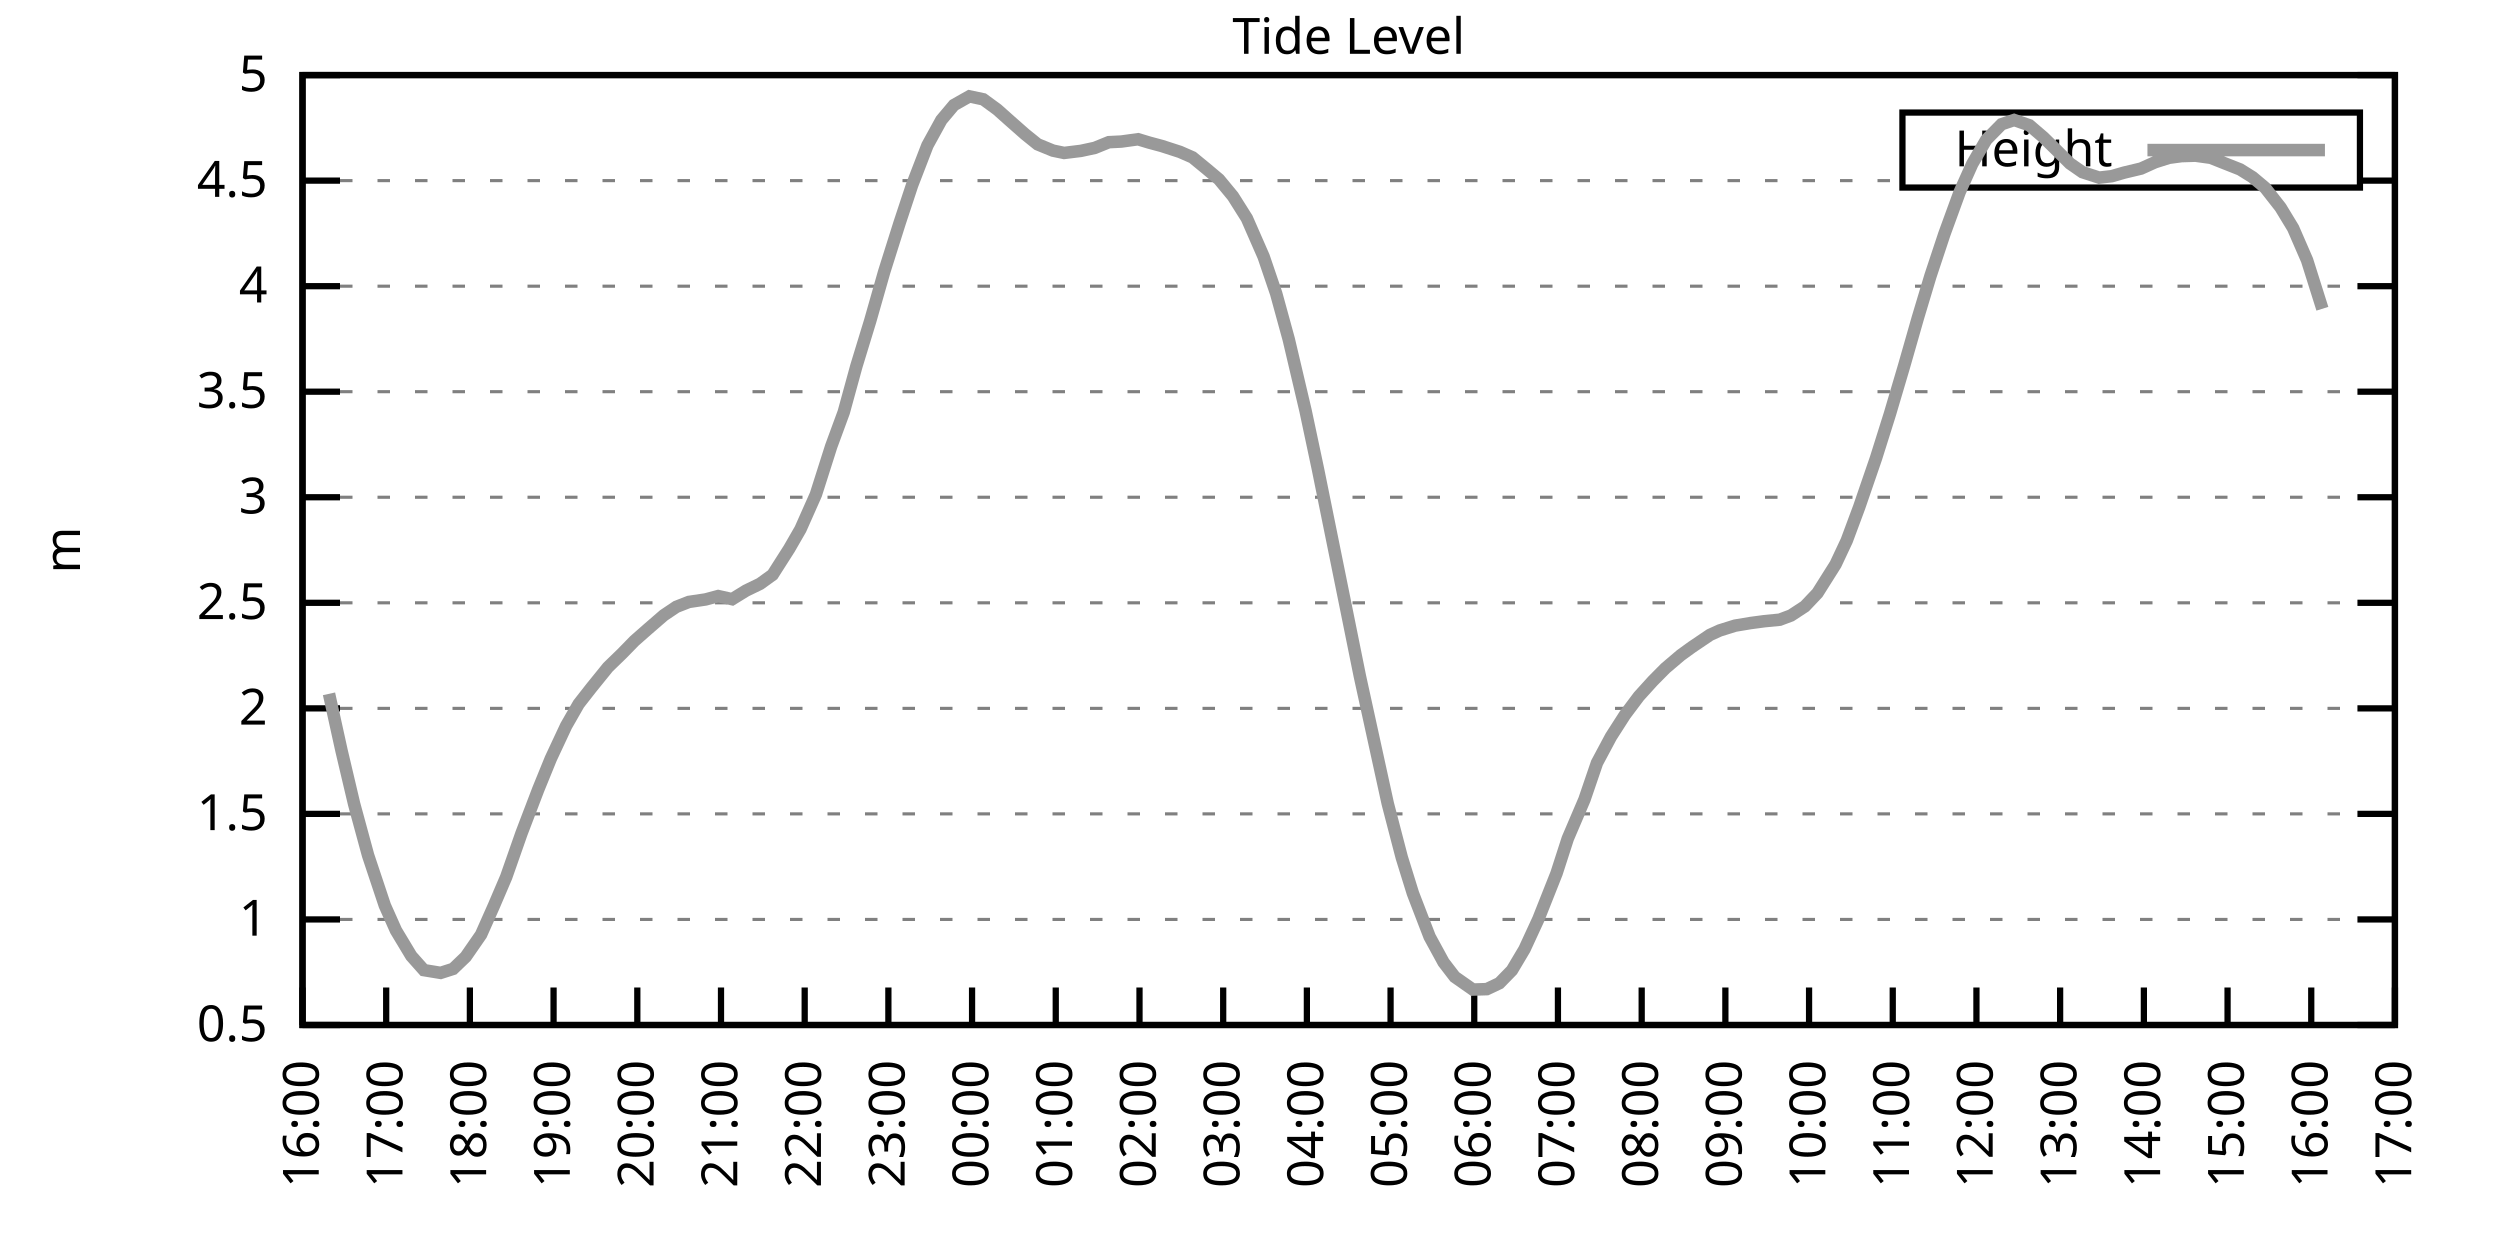
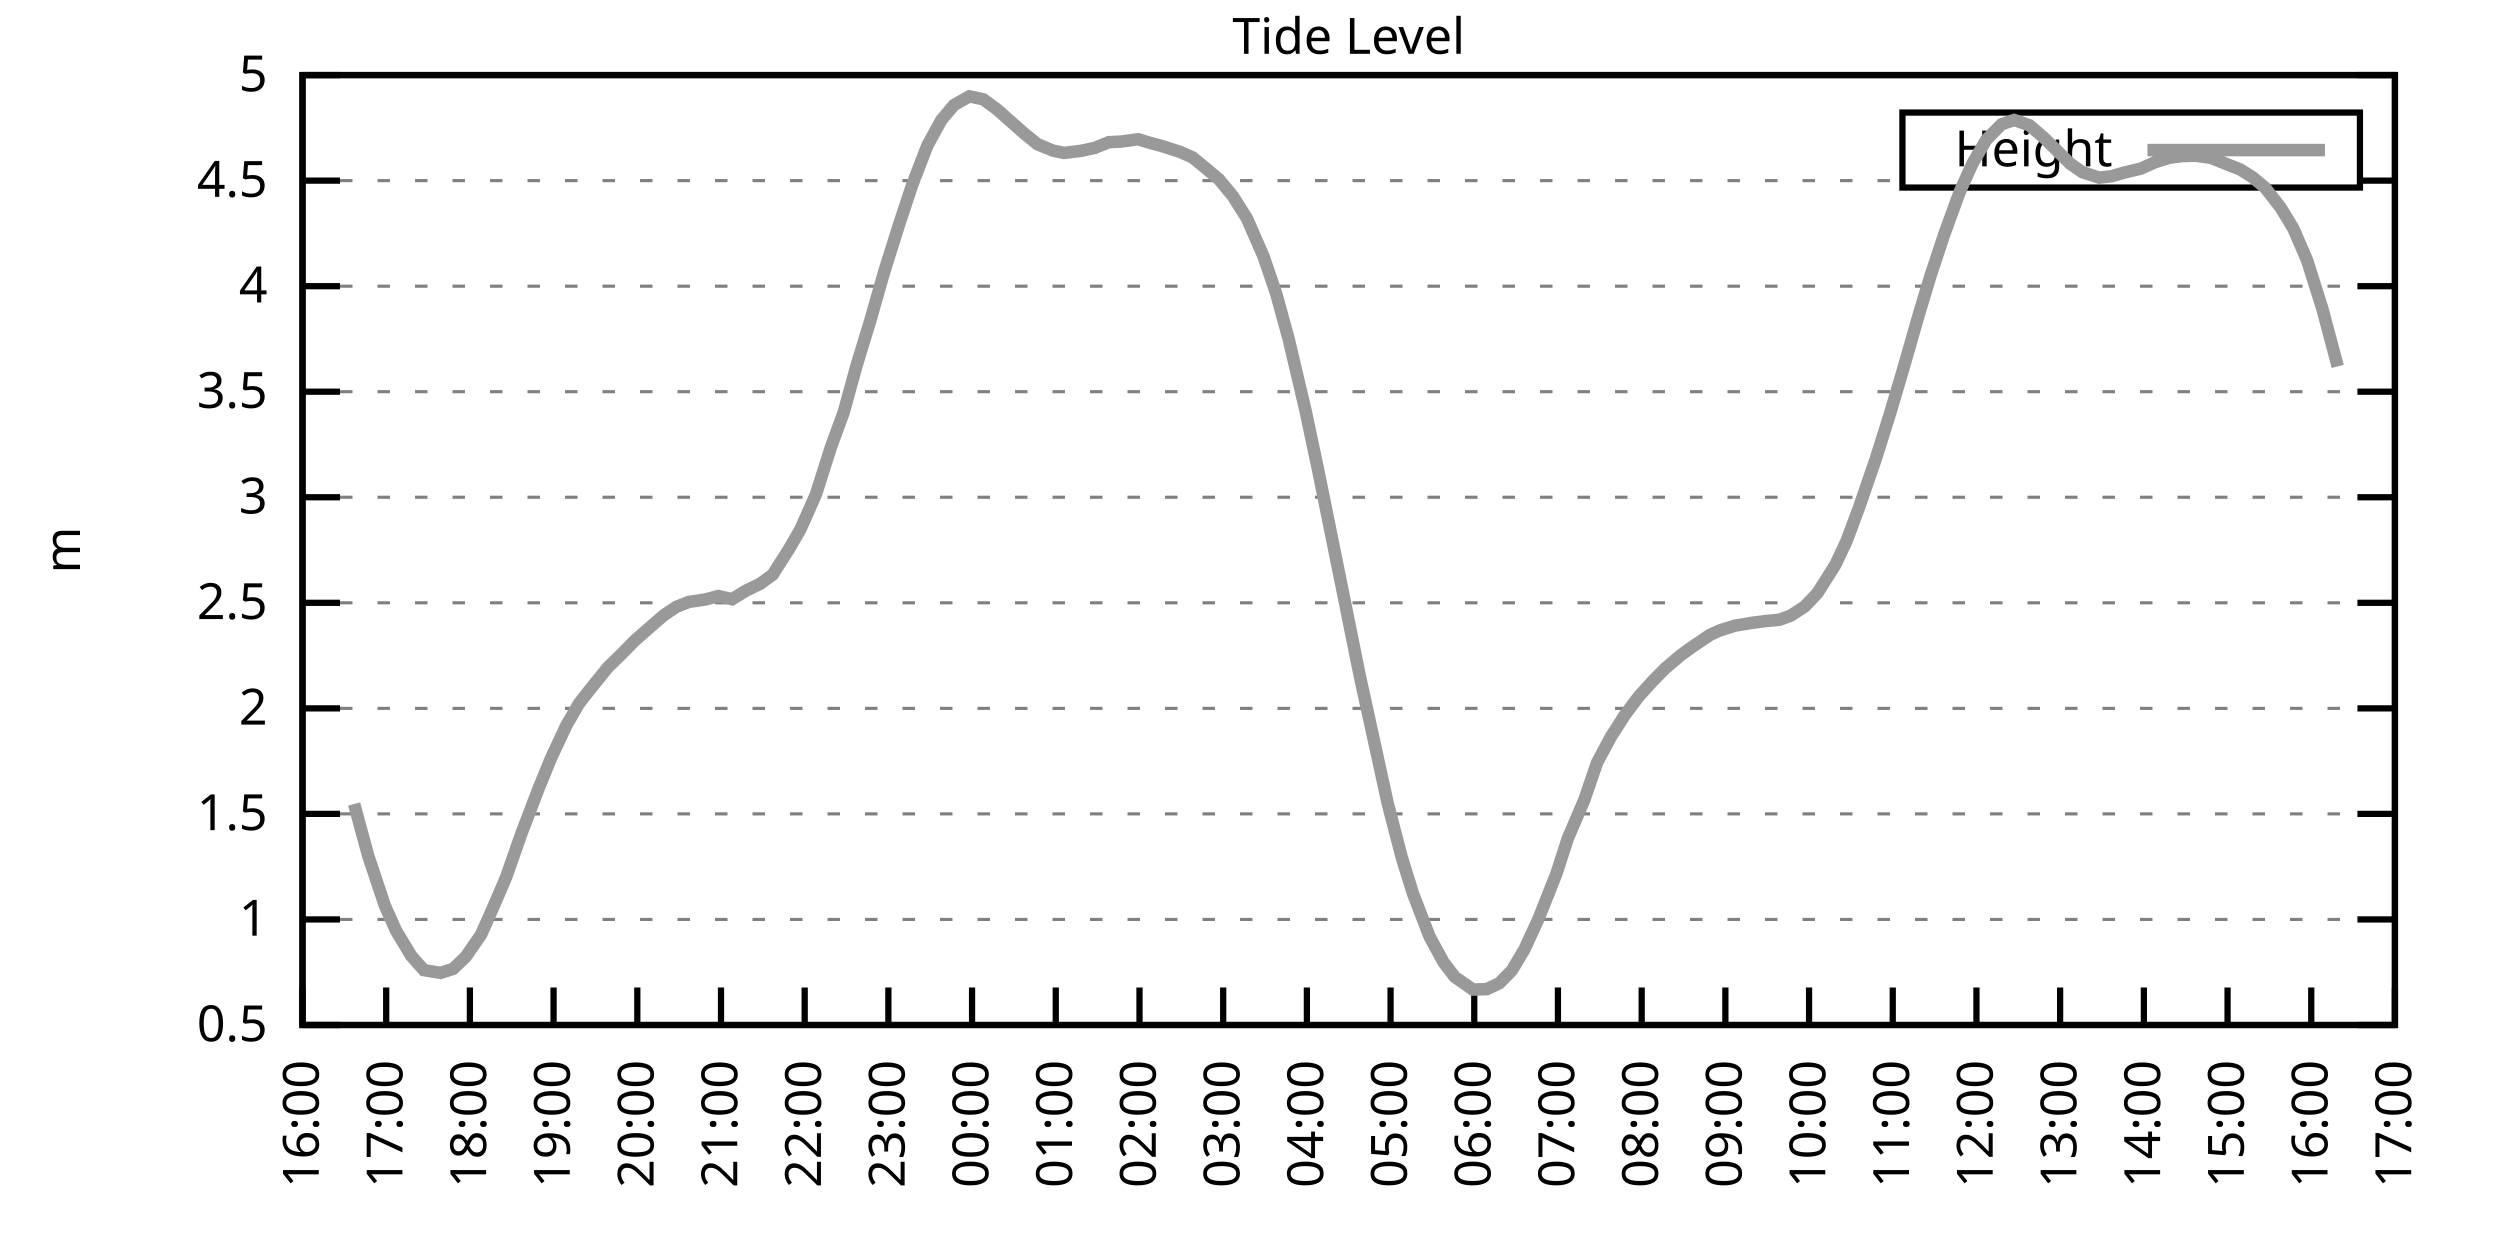
<svg xmlns="http://www.w3.org/2000/svg" xmlns:xlink="http://www.w3.org/1999/xlink" width="400" height="200" viewBox="0 0 400 200">
  <g id="gnuplot_canvas">
    <rect x="0" y="0" width="400" height="200" fill="none" />
    <defs>
      <circle id="gpDot" r="0.5" stroke-width="0.5" stroke="currentColor" />
      <path id="gpPt0" stroke-width="0.333" stroke="currentColor" d="M-1,0 h2 M0,-1 v2" />
      <path id="gpPt1" stroke-width="0.333" stroke="currentColor" d="M-1,-1 L1,1 M1,-1 L-1,1" />
      <path id="gpPt2" stroke-width="0.333" stroke="currentColor" d="M-1,0 L1,0 M0,-1 L0,1 M-1,-1 L1,1 M-1,1 L1,-1" />
      <rect id="gpPt3" stroke-width="0.333" stroke="currentColor" x="-1" y="-1" width="2" height="2" />
      <rect id="gpPt4" stroke-width="0.333" stroke="currentColor" fill="currentColor" x="-1" y="-1" width="2" height="2" />
      <circle id="gpPt5" stroke-width="0.333" stroke="currentColor" cx="0" cy="0" r="1" />
      <use xlink:href="#gpPt5" id="gpPt6" fill="currentColor" stroke="none" />
      <path id="gpPt7" stroke-width="0.333" stroke="currentColor" d="M0,-1.33 L-1.33,0.67 L1.33,0.67 z" />
      <use xlink:href="#gpPt7" id="gpPt8" fill="currentColor" stroke="none" />
      <use xlink:href="#gpPt7" id="gpPt9" stroke="currentColor" transform="rotate(180)" />
      <use xlink:href="#gpPt9" id="gpPt10" fill="currentColor" stroke="none" />
      <use xlink:href="#gpPt3" id="gpPt11" stroke="currentColor" transform="rotate(45)" />
      <use xlink:href="#gpPt11" id="gpPt12" fill="currentColor" stroke="none" />
      <path id="gpPt13" stroke-width="0.333" stroke="currentColor" d="M0,1.330 L1.265,0.411 L0.782,-1.067 L-0.782,-1.076 L-1.265,0.411 z" />
      <use xlink:href="#gpPt13" id="gpPt14" fill="currentColor" stroke="none" />
      <filter id="textbox" filterUnits="objectBoundingBox" x="0" y="0" height="1" width="1">
        <feFlood flood-color="white" flood-opacity="1" result="bgnd" />
        <feComposite in="SourceGraphic" in2="bgnd" operator="atop" />
      </filter>
      <filter id="greybox" filterUnits="objectBoundingBox" x="0" y="0" height="1" width="1">
        <feFlood flood-color="lightgrey" flood-opacity="1" result="grey" />
        <feComposite in="SourceGraphic" in2="grey" operator="atop" />
      </filter>
    </defs>
    <g fill="none" color="white" stroke="currentColor" stroke-width="1.00" stroke-linecap="butt" stroke-linejoin="miter">
</g>
    <g fill="none" color="black" stroke="currentColor" stroke-width="1.00" stroke-linecap="butt" stroke-linejoin="miter">
      <g stroke="none" shape-rendering="crispEdges">
        <polygon fill="rgb(255, 255, 255)" points="48.40,164.00 383.18,164.00 383.18,12.02 48.40,12.02 " />
      </g>
    </g>
    <g fill="none" color="black" stroke="currentColor" stroke-width="1.00" stroke-linecap="butt" stroke-linejoin="miter">
</g>
    <g fill="none" color="black" stroke="black" stroke-width="0.50" stroke-linecap="butt" stroke-linejoin="miter">
</g>
    <g fill="none" color="gray" stroke="currentColor" stroke-width="0.50" stroke-linecap="butt" stroke-linejoin="miter">
      <path stroke="gray" stroke-dasharray="2,4" class="gridline" d="M48.40,164.00 L383.19,164.00  " />
    </g>
    <g fill="none" color="gray" stroke="gray" stroke-width="1.00" stroke-linecap="butt" stroke-linejoin="miter">
</g>
    <g fill="none" color="black" stroke="currentColor" stroke-width="1.00" stroke-linecap="butt" stroke-linejoin="miter">
      <path stroke="black" d="M48.40,164.00 L54.40,164.00 M383.19,164.00 L377.19,164.00  " />
      <g transform="translate(42.80,166.60)" stroke="none" fill="black" font-family="Sans" font-size="8.00" text-anchor="end">
        <text>
          <tspan font-family="Sans"> 0.5</tspan>
        </text>
      </g>
    </g>
    <g fill="none" color="black" stroke="currentColor" stroke-width="1.00" stroke-linecap="butt" stroke-linejoin="miter">
</g>
    <g fill="none" color="black" stroke="black" stroke-width="0.50" stroke-linecap="butt" stroke-linejoin="miter">
</g>
    <g fill="none" color="gray" stroke="currentColor" stroke-width="0.50" stroke-linecap="butt" stroke-linejoin="miter">
      <path stroke="gray" stroke-dasharray="2,4" class="gridline" d="M48.40,147.11 L383.19,147.11  " />
    </g>
    <g fill="none" color="gray" stroke="gray" stroke-width="1.00" stroke-linecap="butt" stroke-linejoin="miter">
</g>
    <g fill="none" color="black" stroke="currentColor" stroke-width="1.00" stroke-linecap="butt" stroke-linejoin="miter">
      <path stroke="black" d="M48.40,147.11 L54.40,147.11 M383.19,147.11 L377.19,147.11  " />
      <g transform="translate(42.80,149.71)" stroke="none" fill="black" font-family="Sans" font-size="8.00" text-anchor="end">
        <text>
          <tspan font-family="Sans"> 1</tspan>
        </text>
      </g>
    </g>
    <g fill="none" color="black" stroke="currentColor" stroke-width="1.00" stroke-linecap="butt" stroke-linejoin="miter">
</g>
    <g fill="none" color="black" stroke="black" stroke-width="0.50" stroke-linecap="butt" stroke-linejoin="miter">
</g>
    <g fill="none" color="gray" stroke="currentColor" stroke-width="0.50" stroke-linecap="butt" stroke-linejoin="miter">
      <path stroke="gray" stroke-dasharray="2,4" class="gridline" d="M48.40,130.22 L383.19,130.22  " />
    </g>
    <g fill="none" color="gray" stroke="gray" stroke-width="1.00" stroke-linecap="butt" stroke-linejoin="miter">
</g>
    <g fill="none" color="black" stroke="currentColor" stroke-width="1.00" stroke-linecap="butt" stroke-linejoin="miter">
      <path stroke="black" d="M48.40,130.22 L54.40,130.22 M383.19,130.22 L377.19,130.22  " />
      <g transform="translate(42.80,132.82)" stroke="none" fill="black" font-family="Sans" font-size="8.00" text-anchor="end">
        <text>
          <tspan font-family="Sans"> 1.5</tspan>
        </text>
      </g>
    </g>
    <g fill="none" color="black" stroke="currentColor" stroke-width="1.00" stroke-linecap="butt" stroke-linejoin="miter">
</g>
    <g fill="none" color="black" stroke="black" stroke-width="0.50" stroke-linecap="butt" stroke-linejoin="miter">
</g>
    <g fill="none" color="gray" stroke="currentColor" stroke-width="0.50" stroke-linecap="butt" stroke-linejoin="miter">
      <path stroke="gray" stroke-dasharray="2,4" class="gridline" d="M48.40,113.34 L383.19,113.34  " />
    </g>
    <g fill="none" color="gray" stroke="gray" stroke-width="1.00" stroke-linecap="butt" stroke-linejoin="miter">
</g>
    <g fill="none" color="black" stroke="currentColor" stroke-width="1.00" stroke-linecap="butt" stroke-linejoin="miter">
      <path stroke="black" d="M48.40,113.34 L54.40,113.34 M383.19,113.34 L377.19,113.34  " />
      <g transform="translate(42.80,115.94)" stroke="none" fill="black" font-family="Sans" font-size="8.00" text-anchor="end">
        <text>
          <tspan font-family="Sans"> 2</tspan>
        </text>
      </g>
    </g>
    <g fill="none" color="black" stroke="currentColor" stroke-width="1.00" stroke-linecap="butt" stroke-linejoin="miter">
</g>
    <g fill="none" color="black" stroke="black" stroke-width="0.50" stroke-linecap="butt" stroke-linejoin="miter">
</g>
    <g fill="none" color="gray" stroke="currentColor" stroke-width="0.50" stroke-linecap="butt" stroke-linejoin="miter">
      <path stroke="gray" stroke-dasharray="2,4" class="gridline" d="M48.40,96.45 L383.19,96.45  " />
    </g>
    <g fill="none" color="gray" stroke="gray" stroke-width="1.00" stroke-linecap="butt" stroke-linejoin="miter">
</g>
    <g fill="none" color="black" stroke="currentColor" stroke-width="1.00" stroke-linecap="butt" stroke-linejoin="miter">
      <path stroke="black" d="M48.40,96.45 L54.40,96.45 M383.19,96.45 L377.19,96.45  " />
      <g transform="translate(42.80,99.05)" stroke="none" fill="black" font-family="Sans" font-size="8.00" text-anchor="end">
        <text>
          <tspan font-family="Sans"> 2.5</tspan>
        </text>
      </g>
    </g>
    <g fill="none" color="black" stroke="currentColor" stroke-width="1.00" stroke-linecap="butt" stroke-linejoin="miter">
</g>
    <g fill="none" color="black" stroke="black" stroke-width="0.50" stroke-linecap="butt" stroke-linejoin="miter">
</g>
    <g fill="none" color="gray" stroke="currentColor" stroke-width="0.50" stroke-linecap="butt" stroke-linejoin="miter">
      <path stroke="gray" stroke-dasharray="2,4" class="gridline" d="M48.40,79.56 L383.19,79.56  " />
    </g>
    <g fill="none" color="gray" stroke="gray" stroke-width="1.00" stroke-linecap="butt" stroke-linejoin="miter">
</g>
    <g fill="none" color="black" stroke="currentColor" stroke-width="1.00" stroke-linecap="butt" stroke-linejoin="miter">
      <path stroke="black" d="M48.40,79.56 L54.40,79.56 M383.19,79.56 L377.19,79.56  " />
      <g transform="translate(42.80,82.16)" stroke="none" fill="black" font-family="Sans" font-size="8.00" text-anchor="end">
        <text>
          <tspan font-family="Sans"> 3</tspan>
        </text>
      </g>
    </g>
    <g fill="none" color="black" stroke="currentColor" stroke-width="1.00" stroke-linecap="butt" stroke-linejoin="miter">
</g>
    <g fill="none" color="black" stroke="black" stroke-width="0.50" stroke-linecap="butt" stroke-linejoin="miter">
</g>
    <g fill="none" color="gray" stroke="currentColor" stroke-width="0.50" stroke-linecap="butt" stroke-linejoin="miter">
      <path stroke="gray" stroke-dasharray="2,4" class="gridline" d="M48.40,62.67 L383.19,62.67  " />
    </g>
    <g fill="none" color="gray" stroke="gray" stroke-width="1.00" stroke-linecap="butt" stroke-linejoin="miter">
</g>
    <g fill="none" color="black" stroke="currentColor" stroke-width="1.00" stroke-linecap="butt" stroke-linejoin="miter">
      <path stroke="black" d="M48.40,62.67 L54.40,62.67 M383.19,62.67 L377.19,62.67  " />
      <g transform="translate(42.80,65.27)" stroke="none" fill="black" font-family="Sans" font-size="8.00" text-anchor="end">
        <text>
          <tspan font-family="Sans"> 3.5</tspan>
        </text>
      </g>
    </g>
    <g fill="none" color="black" stroke="currentColor" stroke-width="1.00" stroke-linecap="butt" stroke-linejoin="miter">
</g>
    <g fill="none" color="black" stroke="black" stroke-width="0.50" stroke-linecap="butt" stroke-linejoin="miter">
</g>
    <g fill="none" color="gray" stroke="currentColor" stroke-width="0.50" stroke-linecap="butt" stroke-linejoin="miter">
      <path stroke="gray" stroke-dasharray="2,4" class="gridline" d="M48.40,45.79 L383.19,45.79  " />
    </g>
    <g fill="none" color="gray" stroke="gray" stroke-width="1.00" stroke-linecap="butt" stroke-linejoin="miter">
</g>
    <g fill="none" color="black" stroke="currentColor" stroke-width="1.00" stroke-linecap="butt" stroke-linejoin="miter">
      <path stroke="black" d="M48.40,45.79 L54.40,45.79 M383.19,45.79 L377.19,45.79  " />
      <g transform="translate(42.80,48.39)" stroke="none" fill="black" font-family="Sans" font-size="8.00" text-anchor="end">
        <text>
          <tspan font-family="Sans"> 4</tspan>
        </text>
      </g>
    </g>
    <g fill="none" color="black" stroke="currentColor" stroke-width="1.00" stroke-linecap="butt" stroke-linejoin="miter">
</g>
    <g fill="none" color="black" stroke="black" stroke-width="0.50" stroke-linecap="butt" stroke-linejoin="miter">
</g>
    <g fill="none" color="gray" stroke="currentColor" stroke-width="0.50" stroke-linecap="butt" stroke-linejoin="miter">
      <path stroke="gray" stroke-dasharray="2,4" class="gridline" d="M48.40,28.90 L304.39,28.90 M377.59,28.90 L383.19,28.90  " />
    </g>
    <g fill="none" color="gray" stroke="gray" stroke-width="1.00" stroke-linecap="butt" stroke-linejoin="miter">
</g>
    <g fill="none" color="black" stroke="currentColor" stroke-width="1.00" stroke-linecap="butt" stroke-linejoin="miter">
      <path stroke="black" d="M48.40,28.90 L54.40,28.90 M383.19,28.90 L377.19,28.90  " />
      <g transform="translate(42.80,31.50)" stroke="none" fill="black" font-family="Sans" font-size="8.00" text-anchor="end">
        <text>
          <tspan font-family="Sans"> 4.5</tspan>
        </text>
      </g>
    </g>
    <g fill="none" color="black" stroke="currentColor" stroke-width="1.00" stroke-linecap="butt" stroke-linejoin="miter">
</g>
    <g fill="none" color="black" stroke="black" stroke-width="0.50" stroke-linecap="butt" stroke-linejoin="miter">
</g>
    <g fill="none" color="gray" stroke="currentColor" stroke-width="0.50" stroke-linecap="butt" stroke-linejoin="miter">
      <path stroke="gray" stroke-dasharray="2,4" class="gridline" d="M48.40,12.01 L383.19,12.01  " />
    </g>
    <g fill="none" color="gray" stroke="gray" stroke-width="1.00" stroke-linecap="butt" stroke-linejoin="miter">
</g>
    <g fill="none" color="black" stroke="currentColor" stroke-width="1.00" stroke-linecap="butt" stroke-linejoin="miter">
      <path stroke="black" d="M48.40,12.01 L54.40,12.01 M383.19,12.01 L377.19,12.01  " />
      <g transform="translate(42.80,14.61)" stroke="none" fill="black" font-family="Sans" font-size="8.00" text-anchor="end">
        <text>
          <tspan font-family="Sans"> 5</tspan>
        </text>
      </g>
    </g>
    <g fill="none" color="black" stroke="currentColor" stroke-width="1.00" stroke-linecap="butt" stroke-linejoin="miter">
      <path stroke="black" d="M48.40,164.00 L48.40,158.00  " />
      <g transform="translate(51.00,169.60) rotate(270.00)" stroke="none" fill="black" font-family="Sans" font-size="8.00" text-anchor="end">
        <text>
          <tspan font-family="Sans">16:00</tspan>
        </text>
      </g>
    </g>
    <g fill="none" color="black" stroke="currentColor" stroke-width="1.00" stroke-linecap="butt" stroke-linejoin="miter">
      <path stroke="black" d="M61.79,164.00 L61.79,158.00  " />
      <g transform="translate(64.39,169.60) rotate(270.00)" stroke="none" fill="black" font-family="Sans" font-size="8.00" text-anchor="end">
        <text>
          <tspan font-family="Sans">17:00</tspan>
        </text>
      </g>
    </g>
    <g fill="none" color="black" stroke="currentColor" stroke-width="1.00" stroke-linecap="butt" stroke-linejoin="miter">
      <path stroke="black" d="M75.18,164.00 L75.18,158.00  " />
      <g transform="translate(77.78,169.60) rotate(270.00)" stroke="none" fill="black" font-family="Sans" font-size="8.00" text-anchor="end">
        <text>
          <tspan font-family="Sans">18:00</tspan>
        </text>
      </g>
    </g>
    <g fill="none" color="black" stroke="currentColor" stroke-width="1.00" stroke-linecap="butt" stroke-linejoin="miter">
      <path stroke="black" d="M88.57,164.00 L88.57,158.00  " />
      <g transform="translate(91.17,169.60) rotate(270.00)" stroke="none" fill="black" font-family="Sans" font-size="8.00" text-anchor="end">
        <text>
          <tspan font-family="Sans">19:00</tspan>
        </text>
      </g>
    </g>
    <g fill="none" color="black" stroke="currentColor" stroke-width="1.00" stroke-linecap="butt" stroke-linejoin="miter">
      <path stroke="black" d="M101.97,164.00 L101.97,158.00  " />
      <g transform="translate(104.57,169.60) rotate(270.00)" stroke="none" fill="black" font-family="Sans" font-size="8.00" text-anchor="end">
        <text>
          <tspan font-family="Sans">20:00</tspan>
        </text>
      </g>
    </g>
    <g fill="none" color="black" stroke="currentColor" stroke-width="1.00" stroke-linecap="butt" stroke-linejoin="miter">
      <path stroke="black" d="M115.36,164.00 L115.36,158.00  " />
      <g transform="translate(117.96,169.60) rotate(270.00)" stroke="none" fill="black" font-family="Sans" font-size="8.00" text-anchor="end">
        <text>
          <tspan font-family="Sans">21:00</tspan>
        </text>
      </g>
    </g>
    <g fill="none" color="black" stroke="currentColor" stroke-width="1.00" stroke-linecap="butt" stroke-linejoin="miter">
      <path stroke="black" d="M128.75,164.00 L128.75,158.00  " />
      <g transform="translate(131.35,169.60) rotate(270.00)" stroke="none" fill="black" font-family="Sans" font-size="8.00" text-anchor="end">
        <text>
          <tspan font-family="Sans">22:00</tspan>
        </text>
      </g>
    </g>
    <g fill="none" color="black" stroke="currentColor" stroke-width="1.00" stroke-linecap="butt" stroke-linejoin="miter">
      <path stroke="black" d="M142.14,164.00 L142.14,158.00  " />
      <g transform="translate(144.74,169.60) rotate(270.00)" stroke="none" fill="black" font-family="Sans" font-size="8.00" text-anchor="end">
        <text>
          <tspan font-family="Sans">23:00</tspan>
        </text>
      </g>
    </g>
    <g fill="none" color="black" stroke="currentColor" stroke-width="1.00" stroke-linecap="butt" stroke-linejoin="miter">
      <path stroke="black" d="M155.53,164.00 L155.53,158.00  " />
      <g transform="translate(158.13,169.60) rotate(270.00)" stroke="none" fill="black" font-family="Sans" font-size="8.00" text-anchor="end">
        <text>
          <tspan font-family="Sans">00:00</tspan>
        </text>
      </g>
    </g>
    <g fill="none" color="black" stroke="currentColor" stroke-width="1.00" stroke-linecap="butt" stroke-linejoin="miter">
      <path stroke="black" d="M168.92,164.00 L168.92,158.00  " />
      <g transform="translate(171.52,169.60) rotate(270.00)" stroke="none" fill="black" font-family="Sans" font-size="8.00" text-anchor="end">
        <text>
          <tspan font-family="Sans">01:00</tspan>
        </text>
      </g>
    </g>
    <g fill="none" color="black" stroke="currentColor" stroke-width="1.00" stroke-linecap="butt" stroke-linejoin="miter">
      <path stroke="black" d="M182.32,164.00 L182.32,158.00  " />
      <g transform="translate(184.92,169.60) rotate(270.00)" stroke="none" fill="black" font-family="Sans" font-size="8.00" text-anchor="end">
        <text>
          <tspan font-family="Sans">02:00</tspan>
        </text>
      </g>
    </g>
    <g fill="none" color="black" stroke="currentColor" stroke-width="1.00" stroke-linecap="butt" stroke-linejoin="miter">
      <path stroke="black" d="M195.71,164.00 L195.71,158.00  " />
      <g transform="translate(198.31,169.60) rotate(270.00)" stroke="none" fill="black" font-family="Sans" font-size="8.00" text-anchor="end">
        <text>
          <tspan font-family="Sans">03:00</tspan>
        </text>
      </g>
    </g>
    <g fill="none" color="black" stroke="currentColor" stroke-width="1.00" stroke-linecap="butt" stroke-linejoin="miter">
      <path stroke="black" d="M209.10,164.00 L209.10,158.00  " />
      <g transform="translate(211.70,169.60) rotate(270.00)" stroke="none" fill="black" font-family="Sans" font-size="8.00" text-anchor="end">
        <text>
          <tspan font-family="Sans">04:00</tspan>
        </text>
      </g>
    </g>
    <g fill="none" color="black" stroke="currentColor" stroke-width="1.00" stroke-linecap="butt" stroke-linejoin="miter">
      <path stroke="black" d="M222.49,164.00 L222.49,158.00  " />
      <g transform="translate(225.09,169.60) rotate(270.00)" stroke="none" fill="black" font-family="Sans" font-size="8.00" text-anchor="end">
        <text>
          <tspan font-family="Sans">05:00</tspan>
        </text>
      </g>
    </g>
    <g fill="none" color="black" stroke="currentColor" stroke-width="1.00" stroke-linecap="butt" stroke-linejoin="miter">
      <path stroke="black" d="M235.88,164.00 L235.88,158.00  " />
      <g transform="translate(238.48,169.60) rotate(270.00)" stroke="none" fill="black" font-family="Sans" font-size="8.00" text-anchor="end">
        <text>
          <tspan font-family="Sans">06:00</tspan>
        </text>
      </g>
    </g>
    <g fill="none" color="black" stroke="currentColor" stroke-width="1.00" stroke-linecap="butt" stroke-linejoin="miter">
      <path stroke="black" d="M249.27,164.00 L249.27,158.00  " />
      <g transform="translate(251.87,169.60) rotate(270.00)" stroke="none" fill="black" font-family="Sans" font-size="8.00" text-anchor="end">
        <text>
          <tspan font-family="Sans">07:00</tspan>
        </text>
      </g>
    </g>
    <g fill="none" color="black" stroke="currentColor" stroke-width="1.00" stroke-linecap="butt" stroke-linejoin="miter">
      <path stroke="black" d="M262.67,164.00 L262.67,158.00  " />
      <g transform="translate(265.27,169.60) rotate(270.00)" stroke="none" fill="black" font-family="Sans" font-size="8.00" text-anchor="end">
        <text>
          <tspan font-family="Sans">08:00</tspan>
        </text>
      </g>
    </g>
    <g fill="none" color="black" stroke="currentColor" stroke-width="1.00" stroke-linecap="butt" stroke-linejoin="miter">
      <path stroke="black" d="M276.06,164.00 L276.06,158.00  " />
      <g transform="translate(278.66,169.60) rotate(270.00)" stroke="none" fill="black" font-family="Sans" font-size="8.00" text-anchor="end">
        <text>
          <tspan font-family="Sans">09:00</tspan>
        </text>
      </g>
    </g>
    <g fill="none" color="black" stroke="currentColor" stroke-width="1.00" stroke-linecap="butt" stroke-linejoin="miter">
      <path stroke="black" d="M289.45,164.00 L289.45,158.00  " />
      <g transform="translate(292.05,169.60) rotate(270.00)" stroke="none" fill="black" font-family="Sans" font-size="8.00" text-anchor="end">
        <text>
          <tspan font-family="Sans">10:00</tspan>
        </text>
      </g>
    </g>
    <g fill="none" color="black" stroke="currentColor" stroke-width="1.00" stroke-linecap="butt" stroke-linejoin="miter">
      <path stroke="black" d="M302.84,164.00 L302.84,158.00  " />
      <g transform="translate(305.44,169.60) rotate(270.00)" stroke="none" fill="black" font-family="Sans" font-size="8.00" text-anchor="end">
        <text>
          <tspan font-family="Sans">11:00</tspan>
        </text>
      </g>
    </g>
    <g fill="none" color="black" stroke="currentColor" stroke-width="1.00" stroke-linecap="butt" stroke-linejoin="miter">
      <path stroke="black" d="M316.23,164.00 L316.23,158.00  " />
      <g transform="translate(318.83,169.60) rotate(270.00)" stroke="none" fill="black" font-family="Sans" font-size="8.00" text-anchor="end">
        <text>
          <tspan font-family="Sans">12:00</tspan>
        </text>
      </g>
    </g>
    <g fill="none" color="black" stroke="currentColor" stroke-width="1.00" stroke-linecap="butt" stroke-linejoin="miter">
      <path stroke="black" d="M329.62,164.00 L329.62,158.00  " />
      <g transform="translate(332.22,169.60) rotate(270.00)" stroke="none" fill="black" font-family="Sans" font-size="8.00" text-anchor="end">
        <text>
          <tspan font-family="Sans">13:00</tspan>
        </text>
      </g>
    </g>
    <g fill="none" color="black" stroke="currentColor" stroke-width="1.00" stroke-linecap="butt" stroke-linejoin="miter">
      <path stroke="black" d="M343.02,164.00 L343.02,158.00  " />
      <g transform="translate(345.62,169.60) rotate(270.00)" stroke="none" fill="black" font-family="Sans" font-size="8.00" text-anchor="end">
        <text>
          <tspan font-family="Sans">14:00</tspan>
        </text>
      </g>
    </g>
    <g fill="none" color="black" stroke="currentColor" stroke-width="1.00" stroke-linecap="butt" stroke-linejoin="miter">
      <path stroke="black" d="M356.41,164.00 L356.41,158.00  " />
      <g transform="translate(359.01,169.60) rotate(270.00)" stroke="none" fill="black" font-family="Sans" font-size="8.00" text-anchor="end">
        <text>
          <tspan font-family="Sans">15:00</tspan>
        </text>
      </g>
    </g>
    <g fill="none" color="black" stroke="currentColor" stroke-width="1.00" stroke-linecap="butt" stroke-linejoin="miter">
      <path stroke="black" d="M369.80,164.00 L369.80,158.00  " />
      <g transform="translate(372.40,169.60) rotate(270.00)" stroke="none" fill="black" font-family="Sans" font-size="8.00" text-anchor="end">
        <text>
          <tspan font-family="Sans">16:00</tspan>
        </text>
      </g>
    </g>
    <g fill="none" color="black" stroke="currentColor" stroke-width="1.00" stroke-linecap="butt" stroke-linejoin="miter">
      <path stroke="black" d="M383.19,164.00 L383.19,158.00  " />
      <g transform="translate(385.79,169.60) rotate(270.00)" stroke="none" fill="black" font-family="Sans" font-size="8.00" text-anchor="end">
        <text>
          <tspan font-family="Sans">17:00</tspan>
        </text>
      </g>
    </g>
    <g fill="none" color="black" stroke="currentColor" stroke-width="1.00" stroke-linecap="butt" stroke-linejoin="miter">
</g>
    <g fill="none" color="black" stroke="currentColor" stroke-width="1.00" stroke-linecap="butt" stroke-linejoin="miter">
      <path stroke="black" d="M48.40,12.01 L48.40,164.00 L383.19,164.00 L383.19,12.01 L48.40,12.01 Z  " />
    </g>
    <g fill="none" color="black" stroke="currentColor" stroke-width="1.00" stroke-linecap="butt" stroke-linejoin="miter">
</g>
    <g fill="none" color="black" stroke="currentColor" stroke-width="1.00" stroke-linecap="butt" stroke-linejoin="miter">
      <path stroke="black" d="M304.39,30.01 L304.39,18.01 L377.59,18.01 L377.59,30.01 L304.39,30.01 Z  " />
    </g>
    <g id="Tide_level_plot_1">
      <g fill="none" color="white" stroke="black" stroke-width="2.00" stroke-linecap="butt" stroke-linejoin="miter">
</g>
      <g fill="none" color="black" stroke="currentColor" stroke-width="2.00" stroke-linecap="butt" stroke-linejoin="miter">
        <g transform="translate(337.99,26.61)" stroke="none" fill="black" font-family="Sans" font-size="8.00" text-anchor="end">
          <text>
            <tspan font-family="Sans">Height</tspan>
          </text>
        </g>
      </g>
      <g fill="none" color="black" stroke="currentColor" stroke-width="2.00" stroke-linecap="butt" stroke-linejoin="miter">
-         <path stroke="rgb(153, 153, 153)" d="M343.59,24.01 L371.99,24.01 M52.64,111.01 L54.65,120.13 L56.66,128.64 L58.89,136.84 L61.57,144.88 L63.35,148.87   L65.81,152.96 L67.82,155.22 L70.50,155.66 L72.50,155.02 L74.51,153.09 L76.97,149.54 L78.98,145.02 L80.99,140.32   L83.44,133.33 L86.12,126.31 L88.13,121.38 L90.58,116.14 L92.59,112.63 L94.60,110.06 L97.28,106.75 L99.51,104.59   L101.52,102.53 L103.75,100.57 L106.21,98.44 L108.22,97.09 L110.22,96.31 L112.90,95.91 L114.91,95.37 L117.14,95.87   L119.38,94.49 L121.61,93.41 L123.62,91.96 L126.29,87.77 L128.08,84.66 L130.54,79.12 L132.99,71.42 L135.00,65.95   L137.01,58.62 L139.24,51.32 L141.47,43.49 L143.93,35.69 L145.94,29.61 L148.39,23.26 L150.62,19.20 L152.63,16.81   L155.09,15.42 L157.32,15.89 L159.55,17.52 L161.56,19.31 L164.01,21.47 L166.02,23.09 L168.48,24.10 L170.26,24.47   L172.94,24.14 L175.17,23.66 L177.41,22.75 L179.41,22.65 L182.09,22.28 L183.88,22.82 L185.89,23.36 L188.79,24.30   L190.80,25.18 L193.03,27.01 L195.04,28.70 L197.27,31.40 L199.50,34.94 L202.18,41.06 L204.19,46.97 L206.20,54.30   L208.88,65.68 L210.88,75.10 L213.12,86.15 L215.35,97.16 L217.58,108.20 L222.04,128.57 L224.28,137.18 L226.06,142.92   L228.74,149.88 L230.97,153.97 L232.76,156.30 L235.66,158.33 L237.89,158.26 L239.90,157.31 L241.91,155.25 L243.92,151.87   L246.15,147.04 L249.05,139.72 L250.84,134.18 L253.51,127.93 L255.52,122.05 L257.76,117.86 L259.99,114.38 L262.22,111.41   L264.45,108.95 L266.46,106.92 L268.92,104.83 L270.70,103.54 L273.60,101.58 L275.16,100.87 L277.62,100.10 L280.07,99.69   L282.31,99.39 L284.76,99.15 L286.55,98.48 L288.78,97.02 L290.79,94.90 L293.69,90.30 L295.48,86.49 L297.48,81.11   L300.16,73.31 L302.39,66.22 L304.63,58.65 L306.86,50.85 L308.87,44.16 L311.10,37.44 L313.55,30.72 L315.56,26.23   L317.79,22.38 L320.25,19.88 L322.26,19.20 L324.71,20.05 L326.95,21.97 L328.95,23.93 L331.19,26.16 L333.19,27.55   L335.87,28.42 L337.88,28.19 L339.89,27.61 L342.57,26.97 L344.80,25.96 L347.03,25.25 L349.04,24.98 L351.27,24.91   L353.73,25.25 L355.51,25.96 L358.42,27.11 L360.42,28.36 L362.43,30.05 L364.89,33.19 L366.90,36.50 L369.13,41.63   L371.58,49.40  " />
+         <path stroke="rgb(153, 153, 153)" d="M343.59,24.01 L371.99,24.01 M56.66,128.64 L58.89,136.84 L61.57,144.88 L63.35,148.87 L65.81,152.96 L67.82,155.22   L70.50,155.66 L72.50,155.02 L74.51,153.09 L76.97,149.54 L78.98,145.02 L80.99,140.32 L83.44,133.33 L86.12,126.31   L88.13,121.38 L90.58,116.14 L92.59,112.63 L94.60,110.06 L97.28,106.75 L99.51,104.59 L101.52,102.53 L103.75,100.57   L106.21,98.44 L108.22,97.09 L110.22,96.31 L112.90,95.91 L114.91,95.37 L117.14,95.87 L119.38,94.49 L121.61,93.41   L123.62,91.96 L126.29,87.77 L128.08,84.66 L130.54,79.12 L132.99,71.42 L135.00,65.95 L137.01,58.62 L139.24,51.32   L141.47,43.49 L143.93,35.69 L145.94,29.61 L148.39,23.26 L150.62,19.20 L152.63,16.81 L155.09,15.42 L157.32,15.89   L159.55,17.52 L161.56,19.31 L164.01,21.47 L166.02,23.09 L168.48,24.10 L170.26,24.47 L172.94,24.14 L175.17,23.66   L177.41,22.75 L179.41,22.65 L182.09,22.28 L183.88,22.82 L185.89,23.36 L188.79,24.30 L190.80,25.18 L193.03,27.01   L195.04,28.70 L197.27,31.40 L199.50,34.94 L202.18,41.06 L204.19,46.97 L206.20,54.30 L208.88,65.68 L210.88,75.10   L213.12,86.15 L215.35,97.16 L217.58,108.20 L222.04,128.57 L224.28,137.18 L226.06,142.92 L228.74,149.88 L230.97,153.97   L232.76,156.30 L235.66,158.33 L237.89,158.26 L239.90,157.31 L241.91,155.25 L243.92,151.87 L246.15,147.04 L249.05,139.72   L250.84,134.18 L253.51,127.93 L255.52,122.05 L257.76,117.86 L259.99,114.38 L262.22,111.41 L264.45,108.95 L266.46,106.92   L268.92,104.83 L270.70,103.54 L273.60,101.58 L275.16,100.87 L277.62,100.10 L280.07,99.69 L282.31,99.39 L284.76,99.15   L286.55,98.48 L288.78,97.02 L290.79,94.90 L293.69,90.30 L295.48,86.49 L297.48,81.11 L300.16,73.31 L302.39,66.22   L304.63,58.65 L306.86,50.85 L308.87,44.16 L311.10,37.44 L313.55,30.72 L315.56,26.23 L317.79,22.38 L320.25,19.88   L322.26,19.20 L324.71,20.05 L326.95,21.97 L328.95,23.93 L331.19,26.16 L333.19,27.55 L335.87,28.42 L337.88,28.19   L339.89,27.61 L342.57,26.97 L344.80,25.96 L347.03,25.25 L349.04,24.98 L351.27,24.91 L353.73,25.25 L355.51,25.96   L358.42,27.11 L360.42,28.36 L362.43,30.05 L364.89,33.19 L366.90,36.50 L369.13,41.63 L371.58,49.40 L374.04,58.62    " />
      </g>
    </g>
    <g fill="none" color="black" stroke="currentColor" stroke-width="2.00" stroke-linecap="butt" stroke-linejoin="miter">
</g>
    <g fill="none" color="black" stroke="black" stroke-width="1.00" stroke-linecap="butt" stroke-linejoin="miter">
</g>
    <g fill="none" color="black" stroke="currentColor" stroke-width="1.00" stroke-linecap="butt" stroke-linejoin="miter">
      <path stroke="black" d="M48.40,12.01 L48.40,164.00 L383.19,164.00 L383.19,12.01 L48.40,12.01 Z  " />
      <g transform="translate(12.80,88.01) rotate(270.00)" stroke="none" fill="black" font-family="Sans" font-size="8.00" text-anchor="middle">
        <text>
          <tspan font-family="Sans">m</tspan>
        </text>
      </g>
    </g>
    <g fill="none" color="black" stroke="currentColor" stroke-width="1.00" stroke-linecap="butt" stroke-linejoin="miter">
</g>
    <g fill="none" color="black" stroke="currentColor" stroke-width="1.00" stroke-linecap="butt" stroke-linejoin="miter">
      <g transform="translate(215.79,8.61)" stroke="none" fill="black" font-family="Sans" font-size="8.00" text-anchor="middle">
        <text>
          <tspan font-family="Sans">Tide Level</tspan>
        </text>
      </g>
    </g>
    <g fill="none" color="black" stroke="currentColor" stroke-width="1.00" stroke-linecap="butt" stroke-linejoin="miter">
</g>
  </g>
</svg>
